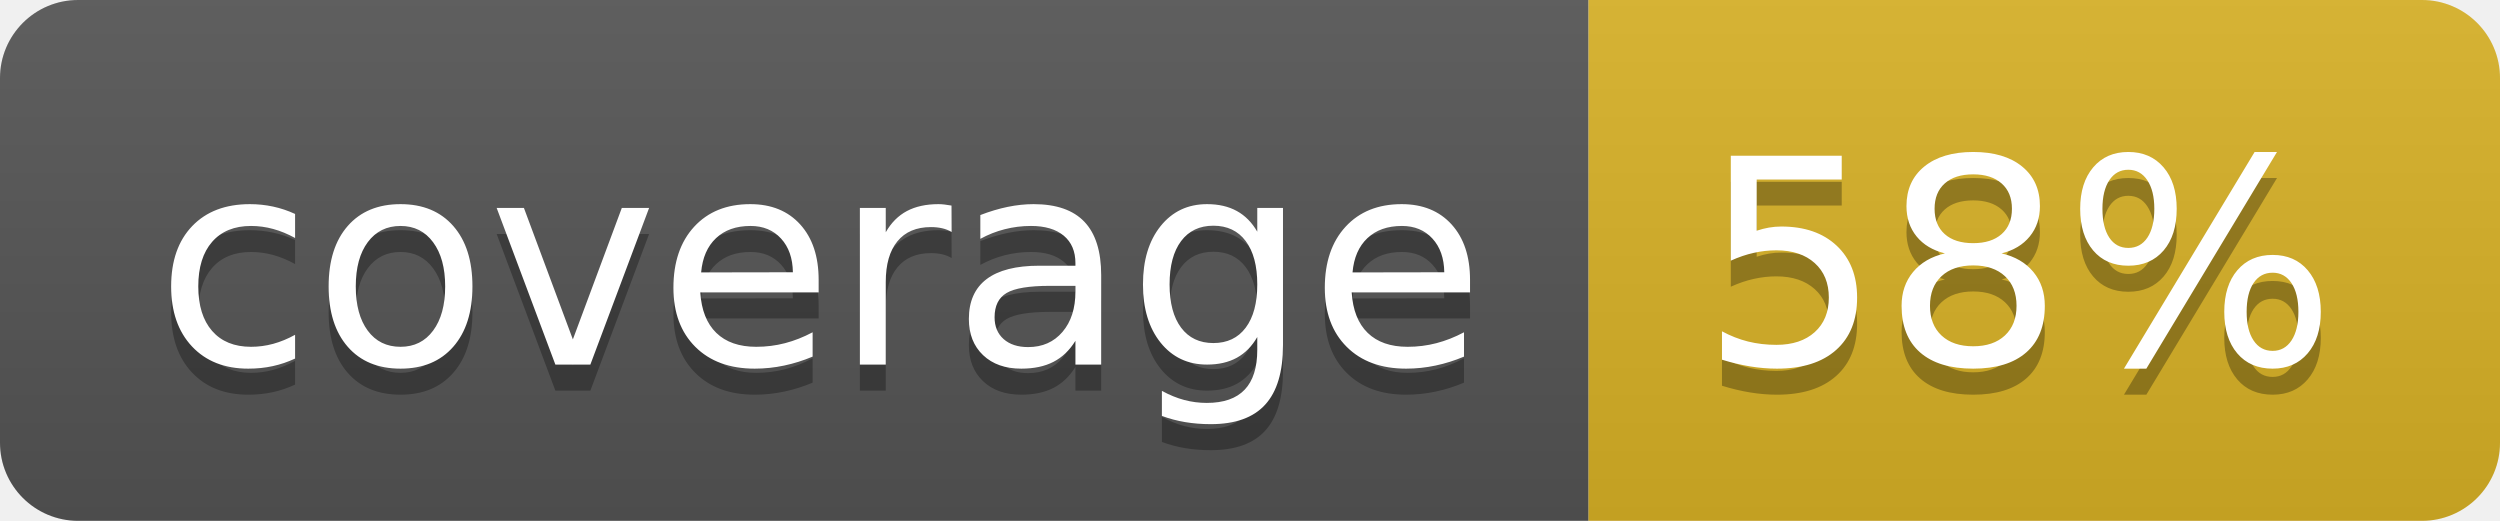
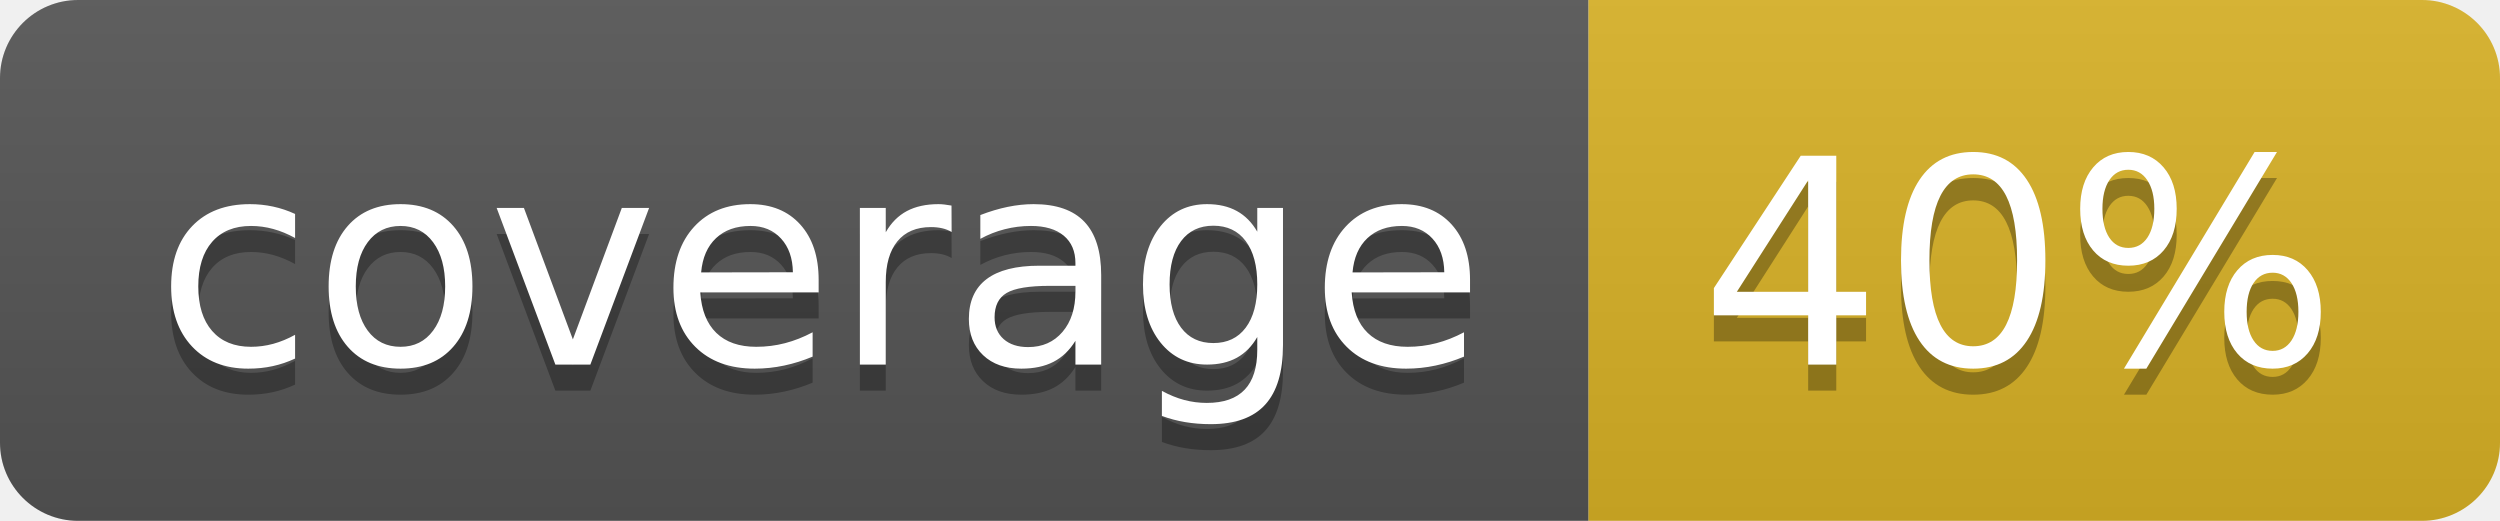
<svg xmlns="http://www.w3.org/2000/svg" width="96" height="20">
  <linearGradient id="b" x2="0" y2="100%">
    <stop offset="0" stop-color="#bbb" stop-opacity=".1" />
    <stop offset="1" stop-opacity=".1" />
  </linearGradient>
  <clipPath id="a">
    <rect width="96" height="20" rx="3" fill="#fff" />
  </clipPath>
  <g clip-path="url(#a)">
    <path fill="#555" d="M0 0h61v20H0z" />
    <path fill="#D9B226" d="M61 0h35v20H61z" />
    <path fill="url(#b)" d="M0 0h96v20H0z" />
  </g>
  <g fill="#fff" text-anchor="middle" font-family="DejaVu Sans,Verdana,Geneva,sans-serif" font-size="110">
    <text x="315" y="150" fill="#010101" fill-opacity=".3" transform="scale(.1)" textLength="510">coverage</text>
    <text x="315" y="140" transform="scale(.1)" textLength="510">coverage</text>
-     <text x="775" y="150" fill="#010101" fill-opacity=".3" transform="scale(.1)" textLength="250">58%</text>
-     <text x="775" y="140" transform="scale(.1)" textLength="250">58%</text>
+     <text x="775" y="150" fill="#010101" fill-opacity=".3" transform="scale(.1)" textLength="250">40%</text>
+     <text x="775" y="140" transform="scale(.1)" textLength="250">40%</text>
  </g>
</svg>
